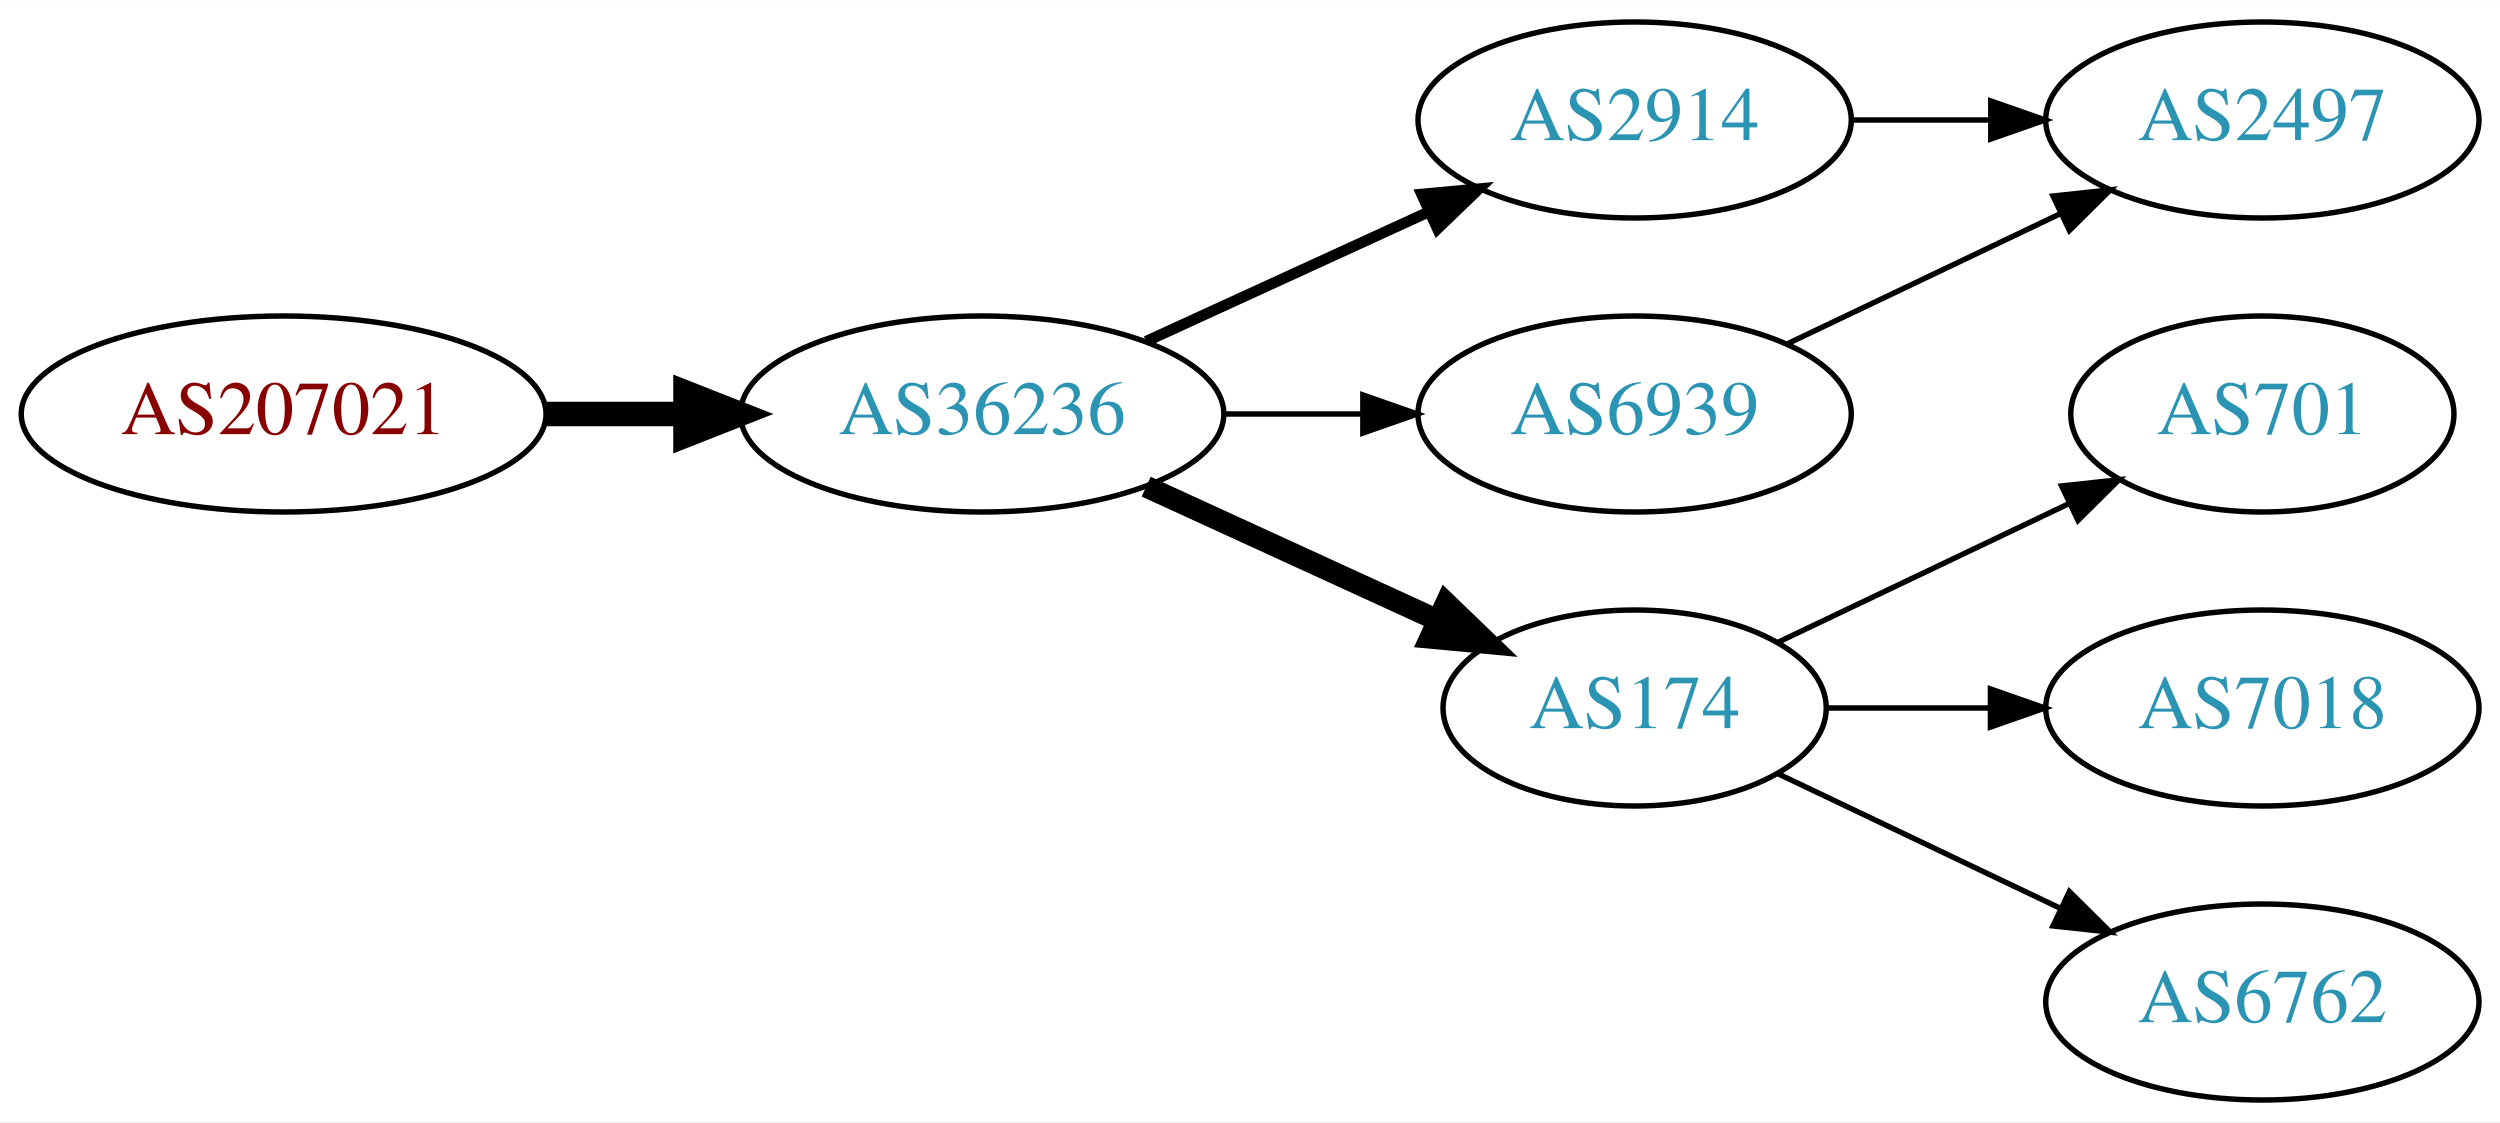
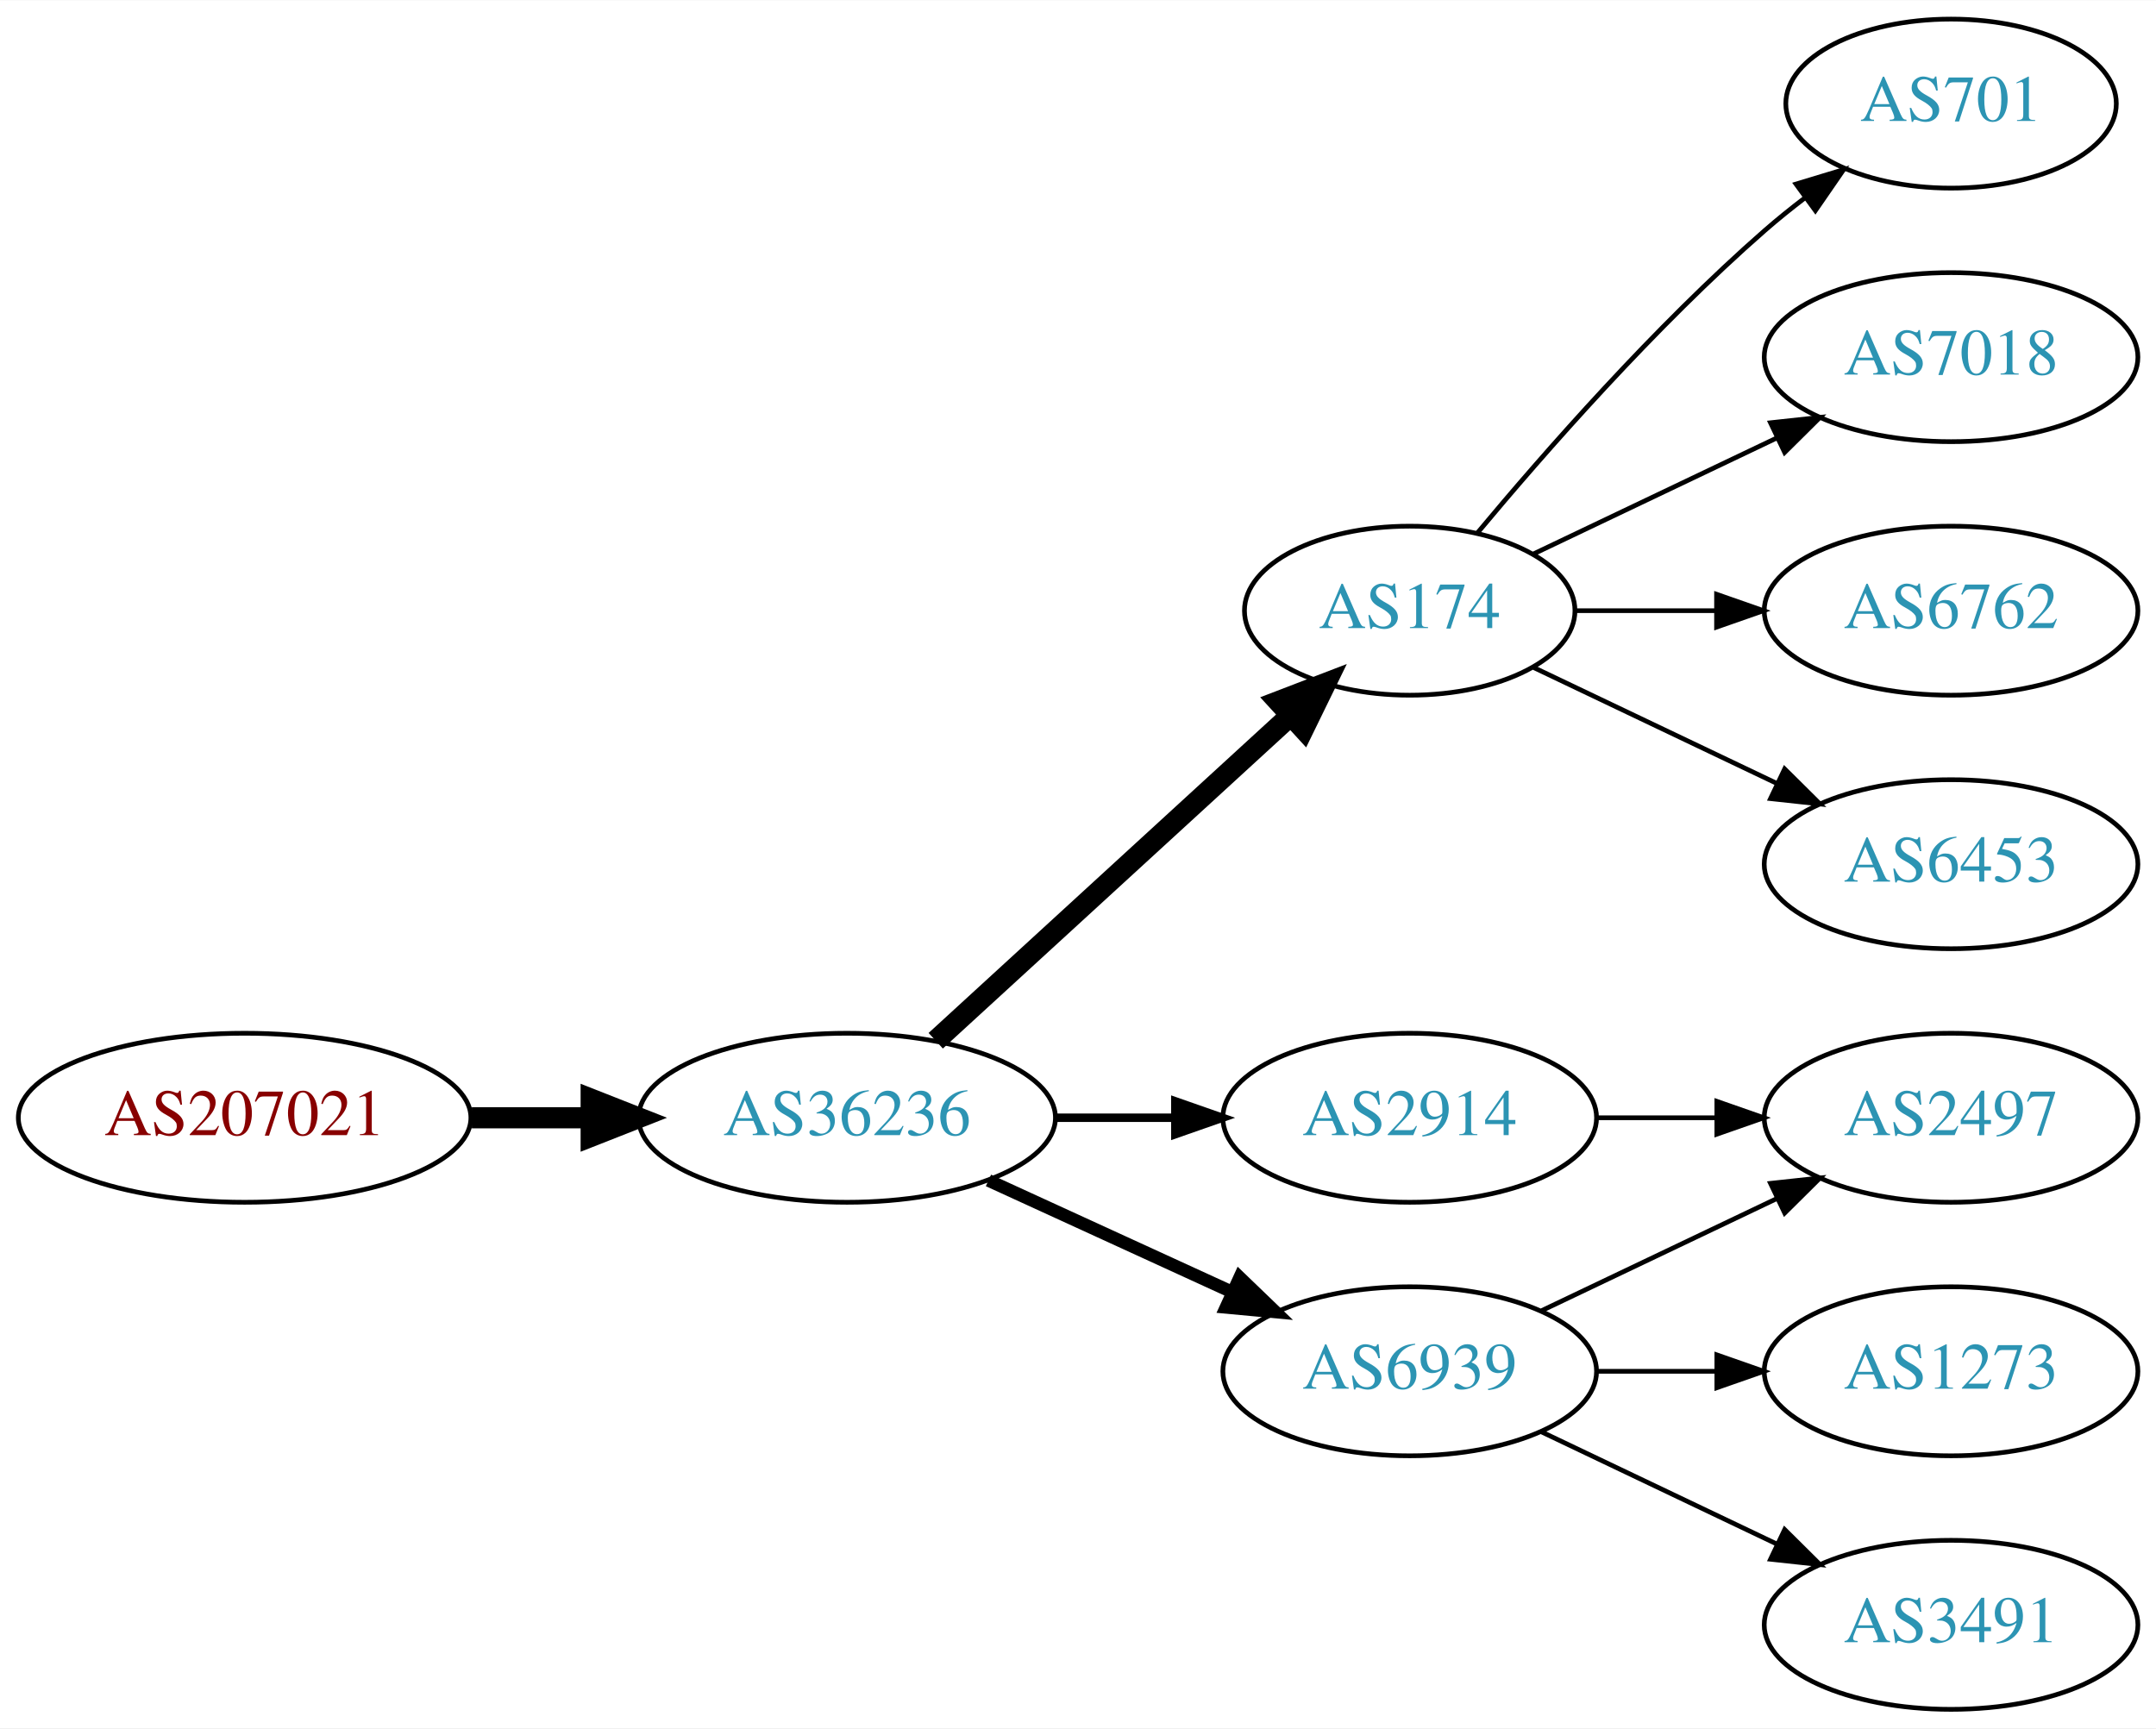
- <svg xmlns="http://www.w3.org/2000/svg" xmlns:xlink="http://www.w3.org/1999/xlink" width="459pt" height="206pt" viewBox="0.00 0.00 459.17 206.00">
-   <g id="graph0" class="graph" transform="scale(1 1) rotate(0) translate(4 202)">
-     <polygon fill="white" stroke="none" points="-4,4 -4,-202 455.17,-202 455.17,4 -4,4" />
+ <svg xmlns="http://www.w3.org/2000/svg" xmlns:xlink="http://www.w3.org/1999/xlink" width="459pt" height="368pt" viewBox="0.00 0.00 459.17 368.00">
+   <g id="graph0" class="graph" transform="scale(1 1) rotate(0) translate(4 364)">
+     <polygon fill="white" stroke="none" points="-4,4 -4,-364 455.17,-364 455.17,4 -4,4" />
    <g id="node1" class="node">
      <g id="a_node1">
        <a xlink:href="/asn/207021" xlink:title="AS207021 ~ ipcom GmbH [AT]">
          <ellipse fill="#ffffff" stroke="black" cx="48.096" cy="-126" rx="48.192" ry="18" />
          <text text-anchor="middle" x="48.096" y="-122.3" font-family="Times,serif" font-size="14.00" fill="#880000">AS207021</text>
        </a>
      </g>
    </g>
    <g id="node2" class="node">
      <g id="a_node2">
        <a xlink:href="/asn/36236" xlink:title="AS36236 ~ NetActuate, Inc [US]">
          <ellipse fill="#ffffff" stroke="black" cx="176.388" cy="-126" rx="44.393" ry="18" />
          <text text-anchor="middle" x="176.388" y="-122.3" font-family="Times,serif" font-size="14.00" fill="#2c94b3">AS36236</text>
        </a>
      </g>
    </g>
    <g id="edge1" class="edge">
      <path fill="none" stroke="black" stroke-width="4.5" d="M96.481,-126C104.742,-126 113.386,-126 121.799,-126" />
      <polygon fill="black" stroke="black" stroke-width="4.5" points="121.904,-129.938 131.904,-126 121.904,-122.063 121.904,-129.938" />
    </g>
    <g id="node3" class="node">
      <g id="a_node3">
        <a xlink:href="/asn/2914" xlink:title="AS2914 ~ NTT America, Inc. [US]">
-           <ellipse fill="#ffffff" stroke="black" cx="296.23" cy="-180" rx="39.794" ry="18" />
-           <text text-anchor="middle" x="296.23" y="-176.3" font-family="Times,serif" font-size="14.00" fill="#2c94b3">AS2914</text>
+           <ellipse fill="#ffffff" stroke="black" cx="296.23" cy="-126" rx="39.794" ry="18" />
+           <text text-anchor="middle" x="296.23" y="-122.3" font-family="Times,serif" font-size="14.00" fill="#2c94b3">AS2914</text>
        </a>
      </g>
    </g>
    <g id="edge2" class="edge">
-       <path fill="none" stroke="black" stroke-width="2" d="M206.517,-139.348C222.128,-146.502 241.526,-155.391 258.198,-163.03" />
-       <polygon fill="black" stroke="black" stroke-width="2" points="257.101,-166.378 267.65,-167.362 260.017,-160.014 257.101,-166.378" />
+       <path fill="none" stroke="black" stroke-width="1.8" d="M220.599,-126C228.911,-126 237.674,-126 246.156,-126" />
+       <polygon fill="black" stroke="black" stroke-width="1.8" points="246.315,-129.5 256.315,-126 246.315,-122.5 246.315,-129.5" />
    </g>
    <g id="node4" class="node">
      <g id="a_node4">
        <a xlink:href="/asn/174" xlink:title="AS174 ~ Cogent Communications [US]">
-           <ellipse fill="#ffffff" stroke="black" cx="296.23" cy="-72" rx="35.194" ry="18" />
-           <text text-anchor="middle" x="296.23" y="-68.3" font-family="Times,serif" font-size="14.00" fill="#2c94b3">AS174</text>
+           <ellipse fill="#ffffff" stroke="black" cx="296.23" cy="-234" rx="35.194" ry="18" />
+           <text text-anchor="middle" x="296.23" y="-230.3" font-family="Times,serif" font-size="14.00" fill="#2c94b3">AS174</text>
        </a>
      </g>
    </g>
    <g id="edge3" class="edge">
-       <path fill="none" stroke="black" stroke-width="4" d="M206.517,-112.652C222.734,-105.22 243.038,-95.917 260.127,-88.086" />
-       <polygon fill="black" stroke="black" stroke-width="4" points="261.611,-91.256 269.244,-83.908 258.695,-84.892 261.611,-91.256" />
+       <path fill="none" stroke="black" stroke-width="4.5" d="M195.285,-142.403C215.444,-160.878 248.321,-191.009 270.824,-211.632" />
+       <polygon fill="black" stroke="black" stroke-width="4.5" points="268.28,-214.642 278.313,-218.496 273.601,-208.836 268.28,-214.642" />
    </g>
    <g id="node5" class="node">
      <g id="a_node5">
        <a xlink:href="/asn/6939" xlink:title="AS6939 ~ Hurricane Electric LLC [US]">
-           <ellipse fill="#ffffff" stroke="black" cx="296.23" cy="-126" rx="39.794" ry="18" />
-           <text text-anchor="middle" x="296.23" y="-122.3" font-family="Times,serif" font-size="14.00" fill="#2c94b3">AS6939</text>
+           <ellipse fill="#ffffff" stroke="black" cx="296.23" cy="-72" rx="39.794" ry="18" />
+           <text text-anchor="middle" x="296.23" y="-68.3" font-family="Times,serif" font-size="14.00" fill="#2c94b3">AS6939</text>
        </a>
      </g>
    </g>
    <g id="edge4" class="edge">
-       <path fill="none" stroke="black" d="M220.599,-126C228.911,-126 237.674,-126 246.156,-126" />
-       <polygon fill="black" stroke="black" points="246.315,-129.5 256.315,-126 246.315,-122.5 246.315,-129.5" />
+       <path fill="none" stroke="black" stroke-width="2.7" d="M206.517,-112.652C222.128,-105.498 241.526,-96.609 258.198,-88.969" />
+       <polygon fill="black" stroke="black" stroke-width="2.7" points="260.017,-91.986 267.65,-84.638 257.101,-85.622 260.017,-91.986" />
+     </g>
+     <g id="node10" class="node">
+       <g id="a_node10">
+         <a xlink:href="/asn/2497" xlink:title="AS2497 ~ Internet Initiative Japan Inc. [JP]">
+           <ellipse fill="#ffffff" stroke="black" cx="411.523" cy="-126" rx="39.794" ry="18" />
+           <text text-anchor="middle" x="411.523" y="-122.3" font-family="Times,serif" font-size="14.00" fill="#2c94b3">AS2497</text>
+         </a>
+       </g>
+     </g>
+     <g id="edge9" class="edge">
+       <path fill="none" stroke="black" d="M335.902,-126C344.105,-126 352.869,-126 361.401,-126" />
+       <polygon fill="black" stroke="black" points="361.641,-129.5 371.641,-126 361.641,-122.5 361.641,-129.5" />
    </g>
    <g id="node6" class="node">
      <g id="a_node6">
-         <a xlink:href="/asn/2497" xlink:title="AS2497 ~ Internet Initiative Japan Inc. [JP]">
-           <ellipse fill="#ffffff" stroke="black" cx="411.523" cy="-180" rx="39.794" ry="18" />
-           <text text-anchor="middle" x="411.523" y="-176.3" font-family="Times,serif" font-size="14.00" fill="#2c94b3">AS2497</text>
+         <a xlink:href="/asn/6762" xlink:title="AS6762 ~ TELECOM ITALIA SPARKLE S.p.A. [IT]">
+           <ellipse fill="#ffffff" stroke="black" cx="411.523" cy="-234" rx="39.794" ry="18" />
+           <text text-anchor="middle" x="411.523" y="-230.3" font-family="Times,serif" font-size="14.00" fill="#2c94b3">AS6762</text>
        </a>
      </g>
    </g>
    <g id="edge5" class="edge">
-       <path fill="none" stroke="black" d="M335.902,-180C344.105,-180 352.869,-180 361.401,-180" />
-       <polygon fill="black" stroke="black" points="361.641,-183.5 371.641,-180 361.641,-176.5 361.641,-183.5" />
+       <path fill="none" stroke="black" d="M331.529,-234C340.906,-234 351.257,-234 361.291,-234" />
+       <polygon fill="black" stroke="black" points="361.58,-237.5 371.58,-234 361.58,-230.5 361.58,-237.5" />
    </g>
    <g id="node7" class="node">
      <g id="a_node7">
+         <a xlink:href="/asn/6453" xlink:title="AS6453 ~ TATA COMMUNICATIONS (AMERICA) INC [US]">
+           <ellipse fill="#ffffff" stroke="black" cx="411.523" cy="-180" rx="39.794" ry="18" />
+           <text text-anchor="middle" x="411.523" y="-176.3" font-family="Times,serif" font-size="14.00" fill="#2c94b3">AS6453</text>
+         </a>
+       </g>
+     </g>
+     <g id="edge6" class="edge">
+       <path fill="none" stroke="black" d="M322.655,-221.881C337.958,-214.587 357.681,-205.186 374.563,-197.14" />
+       <polygon fill="black" stroke="black" points="376.082,-200.293 383.604,-192.831 373.071,-193.974 376.082,-200.293" />
+     </g>
+     <g id="node8" class="node">
+       <g id="a_node8">
        <a xlink:href="/asn/701" xlink:title="AS701 ~ UUNET [US]">
-           <ellipse fill="#ffffff" stroke="black" cx="411.523" cy="-126" rx="35.194" ry="18" />
-           <text text-anchor="middle" x="411.523" y="-122.3" font-family="Times,serif" font-size="14.00" fill="#2c94b3">AS701</text>
+           <ellipse fill="#ffffff" stroke="black" cx="411.523" cy="-342" rx="35.194" ry="18" />
+           <text text-anchor="middle" x="411.523" y="-338.3" font-family="Times,serif" font-size="14.00" fill="#2c94b3">AS701</text>
        </a>
      </g>
    </g>
    <g id="edge7" class="edge">
-       <path fill="none" stroke="black" d="M322.655,-84.119C338.398,-91.622 358.82,-101.356 376.013,-109.551" />
-       <polygon fill="black" stroke="black" points="374.65,-112.779 385.183,-113.922 377.662,-106.46 374.65,-112.779" />
+       <path fill="none" stroke="black" d="M310.595,-250.499C324.85,-267.596 348.545,-294.619 371.877,-315 374.546,-317.332 377.419,-319.648 380.35,-321.886" />
+       <polygon fill="black" stroke="black" points="378.5,-324.87 388.641,-327.939 382.627,-319.216 378.5,-324.87" />
    </g>
-     <g id="node8" class="node">
-       <g id="a_node8">
+     <g id="node9" class="node">
+       <g id="a_node9">
        <a xlink:href="/asn/7018" xlink:title="AS7018 ~ AT&amp;T Services, Inc. [US]">
-           <ellipse fill="#ffffff" stroke="black" cx="411.523" cy="-72" rx="39.794" ry="18" />
-           <text text-anchor="middle" x="411.523" y="-68.3" font-family="Times,serif" font-size="14.00" fill="#2c94b3">AS7018</text>
+           <ellipse fill="#ffffff" stroke="black" cx="411.523" cy="-288" rx="39.794" ry="18" />
+           <text text-anchor="middle" x="411.523" y="-284.3" font-family="Times,serif" font-size="14.00" fill="#2c94b3">AS7018</text>
        </a>
      </g>
    </g>
    <g id="edge8" class="edge">
-       <path fill="none" stroke="black" d="M331.529,-72C340.906,-72 351.257,-72 361.291,-72" />
-       <polygon fill="black" stroke="black" points="361.58,-75.5 371.58,-72 361.58,-68.5 361.58,-75.5" />
+       <path fill="none" stroke="black" d="M322.655,-246.119C337.958,-253.413 357.681,-262.814 374.563,-270.86" />
+       <polygon fill="black" stroke="black" points="373.071,-274.026 383.604,-275.169 376.082,-267.707 373.071,-274.026" />
    </g>
-     <g id="node9" class="node">
-       <g id="a_node9">
-         <a xlink:href="/asn/6762" xlink:title="AS6762 ~ TELECOM ITALIA SPARKLE S.p.A. [IT]">
+     <g id="edge11" class="edge">
+       <path fill="none" stroke="black" d="M324.367,-84.934C339.361,-92.081 358.182,-101.052 374.405,-108.785" />
+       <polygon fill="black" stroke="black" points="373.075,-112.028 383.608,-113.171 376.087,-105.709 373.075,-112.028" />
+     </g>
+     <g id="node11" class="node">
+       <g id="a_node11">
+         <a xlink:href="/asn/3491" xlink:title="AS3491 ~ PCCW Global, Inc. [US]">
          <ellipse fill="#ffffff" stroke="black" cx="411.523" cy="-18" rx="39.794" ry="18" />
-           <text text-anchor="middle" x="411.523" y="-14.3" font-family="Times,serif" font-size="14.00" fill="#2c94b3">AS6762</text>
+           <text text-anchor="middle" x="411.523" y="-14.3" font-family="Times,serif" font-size="14.00" fill="#2c94b3">AS3491</text>
        </a>
      </g>
    </g>
-     <g id="edge9" class="edge">
-       <path fill="none" stroke="black" d="M322.655,-59.881C337.958,-52.587 357.681,-43.187 374.563,-35.14" />
-       <polygon fill="black" stroke="black" points="376.082,-38.293 383.604,-30.831 373.071,-31.974 376.082,-38.293" />
+     <g id="edge10" class="edge">
+       <path fill="none" stroke="black" d="M324.367,-59.066C339.361,-51.919 358.182,-42.948 374.405,-35.215" />
+       <polygon fill="black" stroke="black" points="376.087,-38.291 383.608,-30.829 373.075,-31.972 376.087,-38.291" />
    </g>
-     <g id="edge6" class="edge">
-       <path fill="none" stroke="black" d="M324.367,-138.934C339.361,-146.081 358.182,-155.052 374.405,-162.785" />
-       <polygon fill="black" stroke="black" points="373.075,-166.028 383.608,-167.171 376.087,-159.709 373.075,-166.028" />
+     <g id="node12" class="node">
+       <g id="a_node12">
+         <a xlink:href="/asn/1273" xlink:title="AS1273 ~ Vodafone Group PLC [EU]">
+           <ellipse fill="#ffffff" stroke="black" cx="411.523" cy="-72" rx="39.794" ry="18" />
+           <text text-anchor="middle" x="411.523" y="-68.3" font-family="Times,serif" font-size="14.00" fill="#2c94b3">AS1273</text>
+         </a>
+       </g>
+     </g>
+     <g id="edge12" class="edge">
+       <path fill="none" stroke="black" d="M335.902,-72C344.105,-72 352.869,-72 361.401,-72" />
+       <polygon fill="black" stroke="black" points="361.641,-75.5 371.641,-72 361.641,-68.5 361.641,-75.5" />
    </g>
  </g>
</svg>
